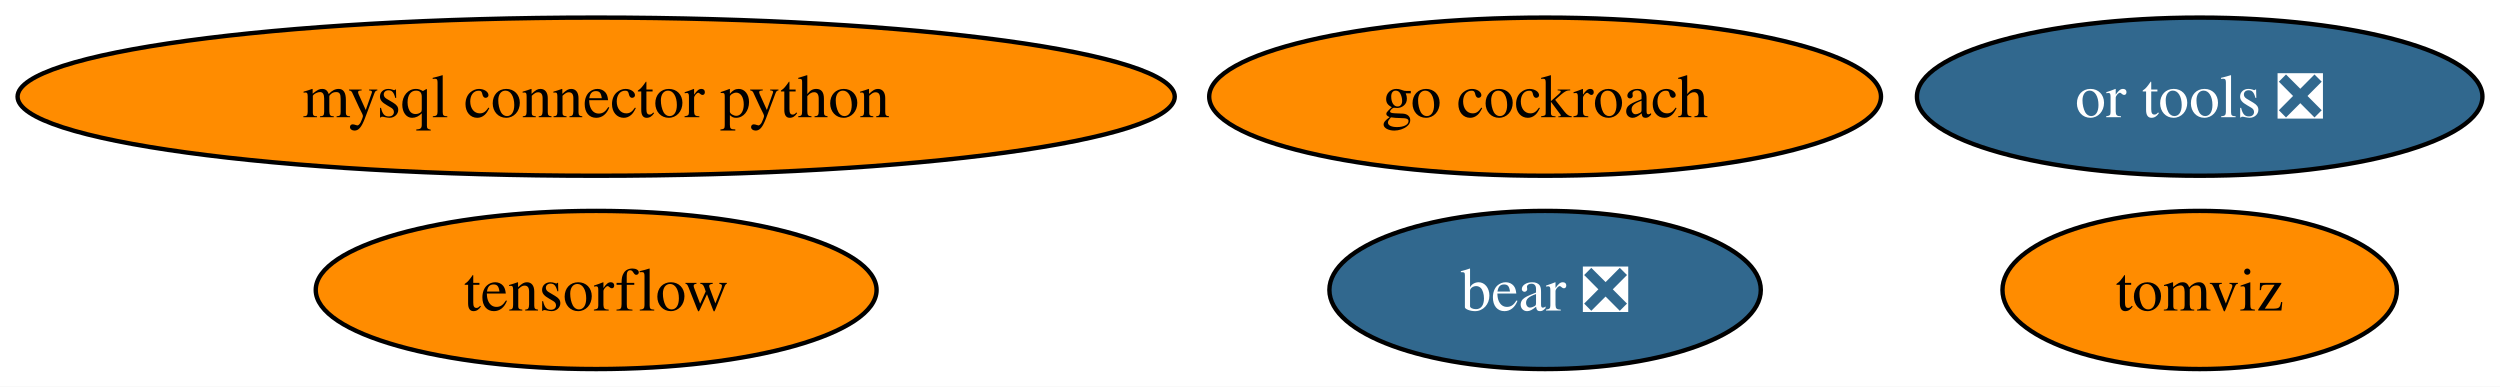
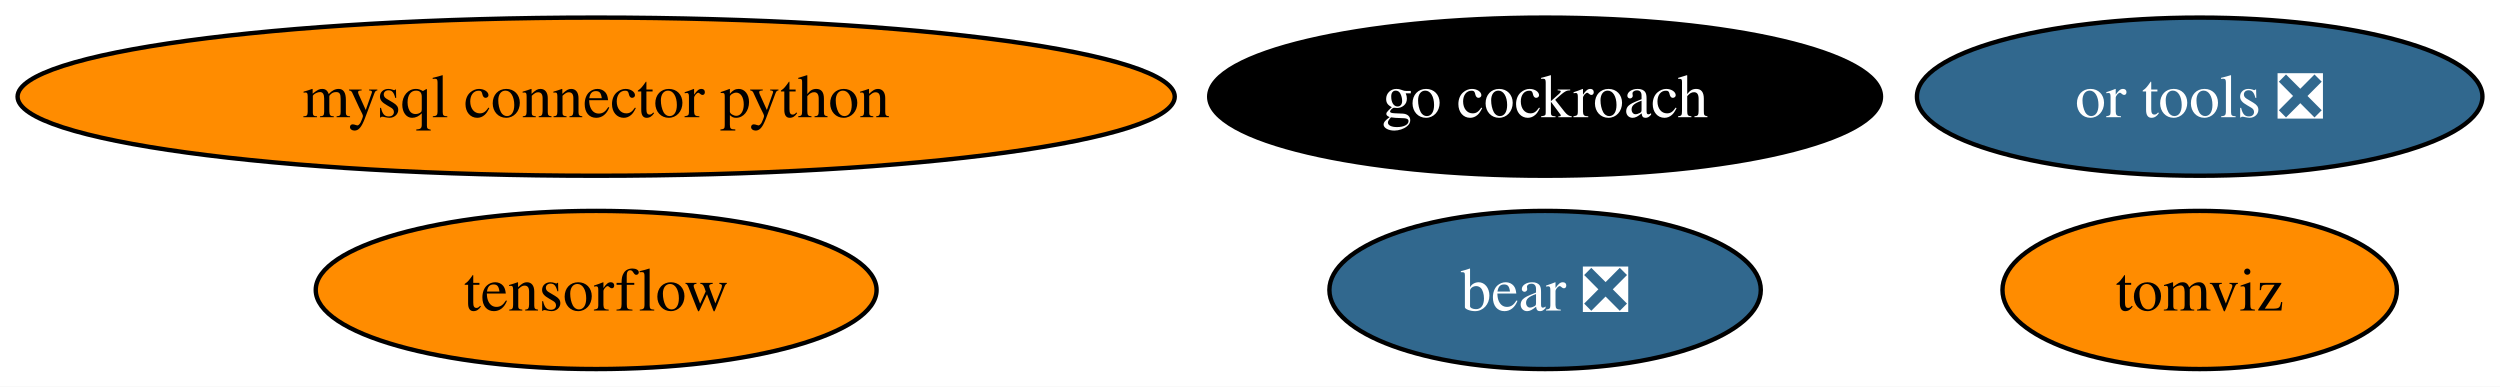
<svg xmlns="http://www.w3.org/2000/svg" xmlns:xlink="http://www.w3.org/1999/xlink" width="569pt" height="88pt" viewBox="0.00 0.00 569.06 88.00">
  <g id="graph0" class="graph" transform="scale(1 1) rotate(0) translate(4 84)">
    <polygon fill="white" stroke="none" points="-4,4 -4,-84 565.06,-84 565.06,4 -4,4" />
    <g id="node1" class="node">
      <g id="a_node1">
        <a xlink:href="https://github.com/conda-forge/mysql-connector-python-feedstock" xlink:title="mysql connector python">
          <ellipse fill="#ff8c00" stroke="black" cx="131.7" cy="-62" rx="131.7" ry="18" />
          <text text-anchor="middle" x="131.7" y="-57.33" font-family="Times,serif" font-size="14.00">mysql connector python</text>
        </a>
      </g>
    </g>
    <g id="node2" class="node">
      <g id="a_node2">
        <a xlink:href="https://github.com/conda-forge/tensorflow-feedstock" xlink:title="tensorflow">
          <ellipse fill="#ff8c00" stroke="black" cx="131.7" cy="-18" rx="63.83" ry="18" />
          <text text-anchor="middle" x="131.7" y="-13.32" font-family="Times,serif" font-size="14.00">tensorflow</text>
        </a>
      </g>
    </g>
    <g id="node3" class="node">
      <g id="a_node3">
        <a xlink:href="https://github.com/conda-forge/go-cockroach-feedstock" xlink:title="go cockroach">
-           <ellipse fill="#ff8c00" stroke="black" cx="347.7" cy="-62" rx="76.46" ry="18" />
-           <text text-anchor="middle" x="347.7" y="-57.33" font-family="Times,serif" font-size="14.00">go cockroach</text>
+           <ellipse fill="#000000" stroke="black" cx="347.7" cy="-62" rx="76.46" ry="18" />
+           <text text-anchor="middle" x="347.7" y="-57.33" font-family="Times,serif" font-size="14.00" fill="white">go cockroach</text>
        </a>
      </g>
    </g>
    <g id="node4" class="node">
      <g id="a_node4">
        <a xlink:href="https://github.com/conda-forge/tomviz-feedstock" xlink:title="tomviz">
          <ellipse fill="#ff8c00" stroke="black" cx="496.7" cy="-18" rx="44.89" ry="18" />
          <text text-anchor="middle" x="496.7" y="-13.32" font-family="Times,serif" font-size="14.00">tomviz</text>
        </a>
      </g>
    </g>
    <g id="node5" class="node">
      <g id="a_node5">
        <a xlink:href="https://github.com/conda-forge/or-tools-feedstock/pull/46" xlink:title="or tools ❎">
          <ellipse fill="#31688e" stroke="black" cx="496.7" cy="-62" rx="64.36" ry="18" />
          <text text-anchor="middle" x="496.7" y="-57.33" font-family="Times,serif" font-size="14.00" fill="white">or tools ❎</text>
        </a>
      </g>
    </g>
    <g id="node6" class="node">
      <g id="a_node6">
        <a xlink:href="https://github.com/conda-forge/bear-feedstock/pull/36" xlink:title="bear ❎">
          <ellipse fill="#31688e" stroke="black" cx="347.7" cy="-18" rx="49.1" ry="18" />
          <text text-anchor="middle" x="347.7" y="-13.32" font-family="Times,serif" font-size="14.00" fill="white">bear ❎</text>
        </a>
      </g>
    </g>
  </g>
</svg>
